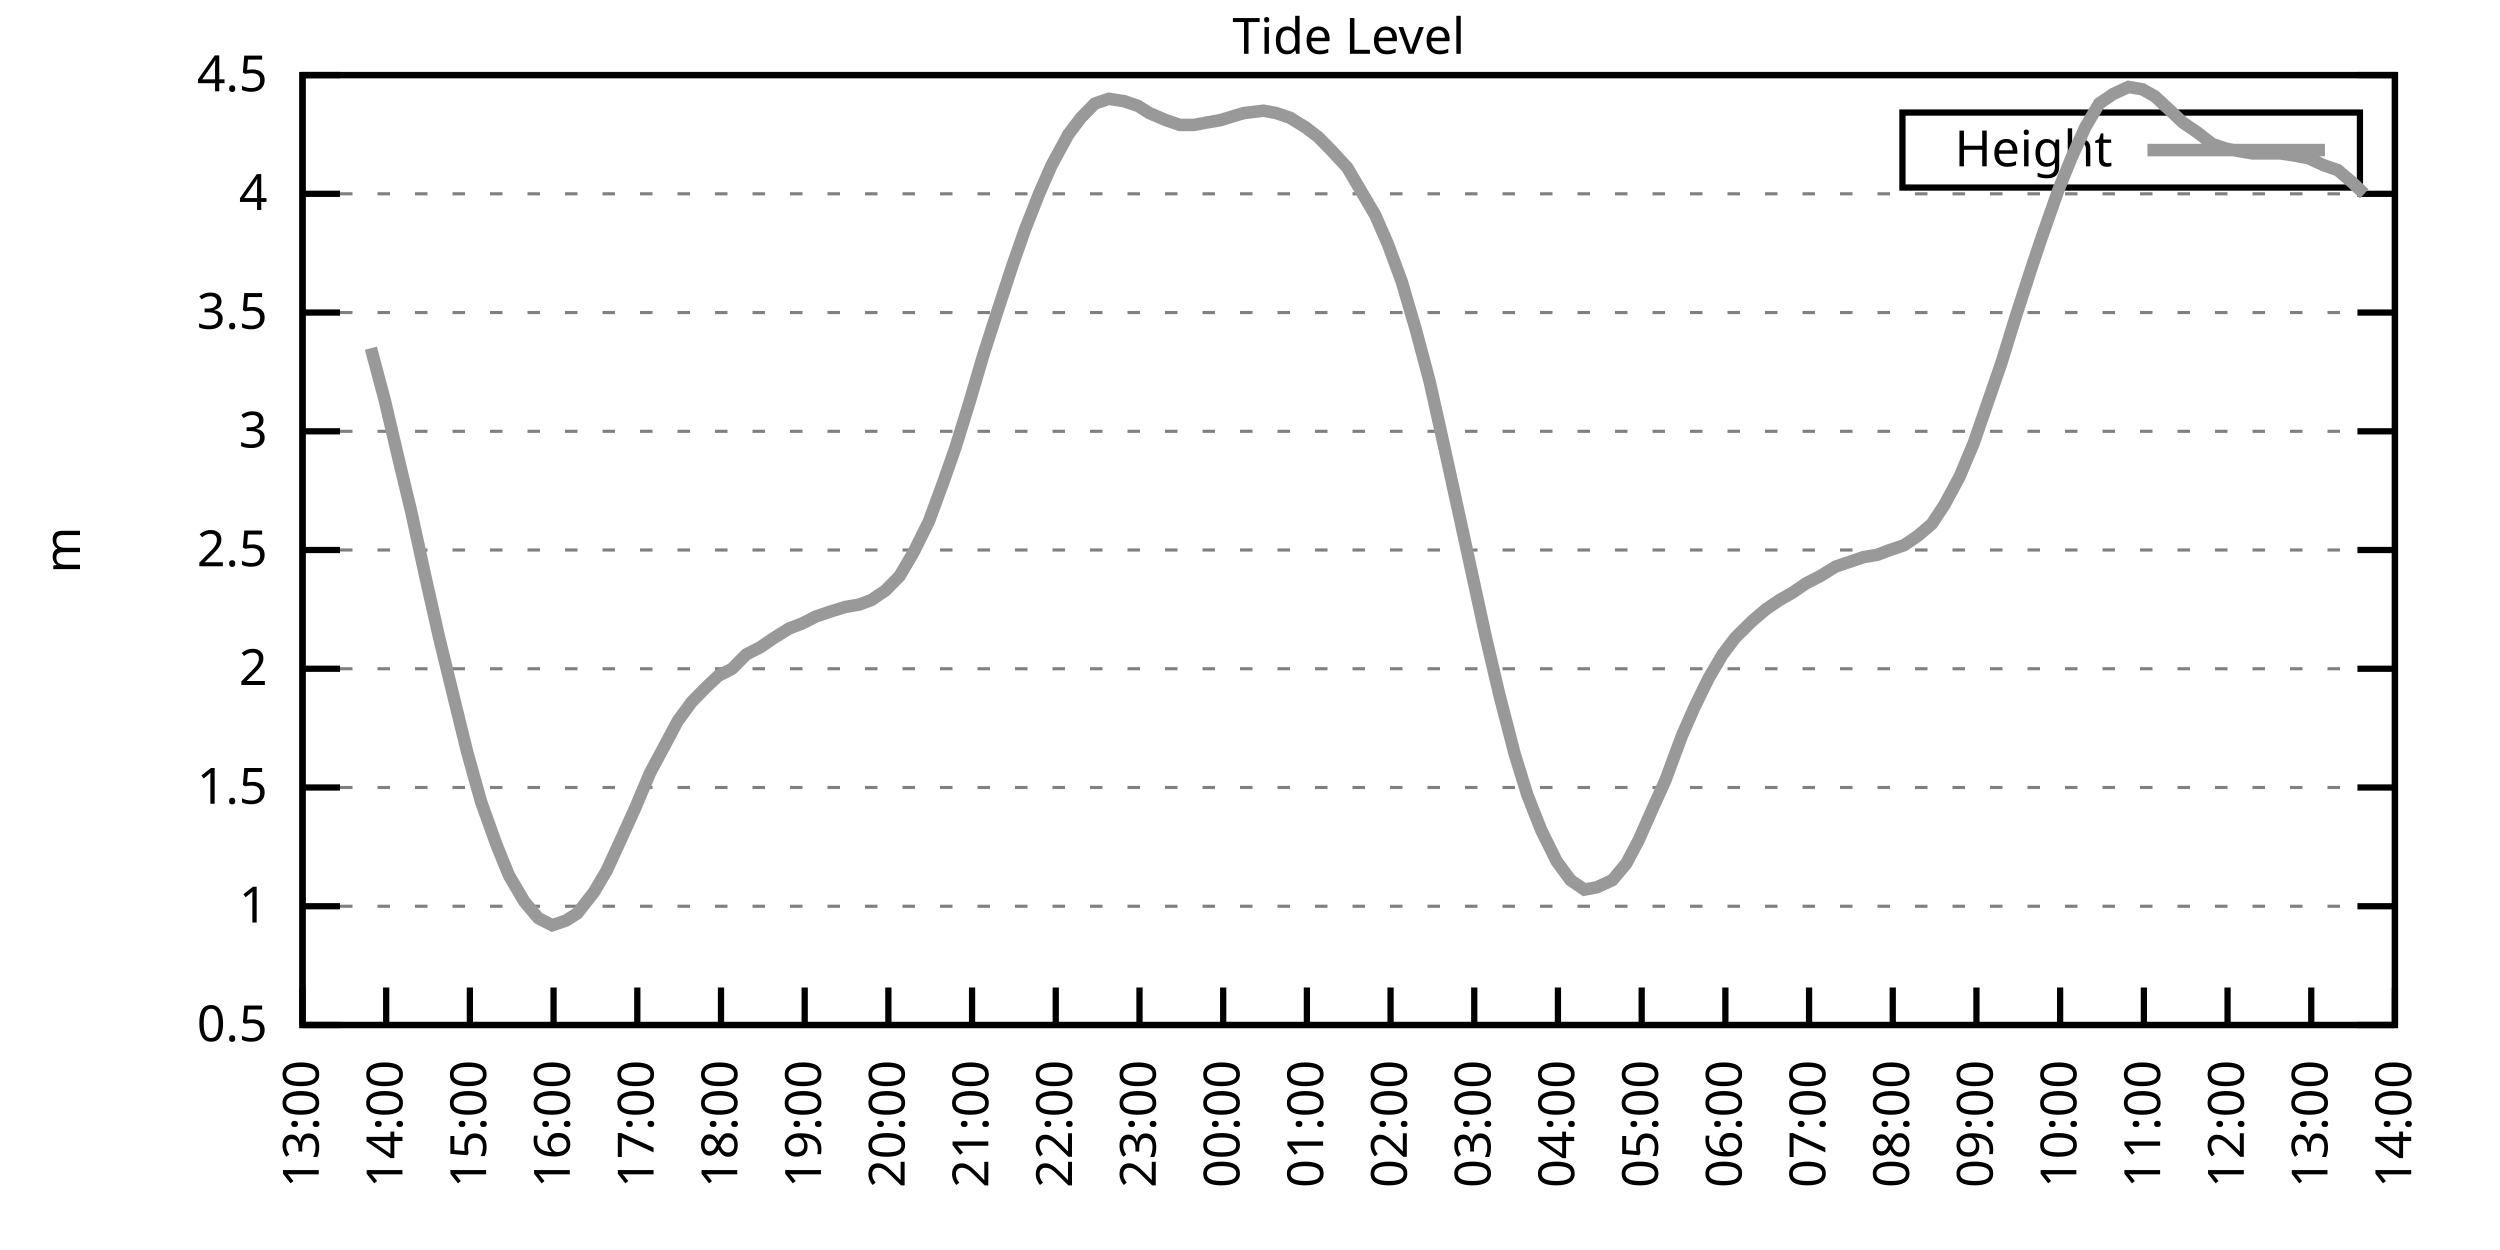
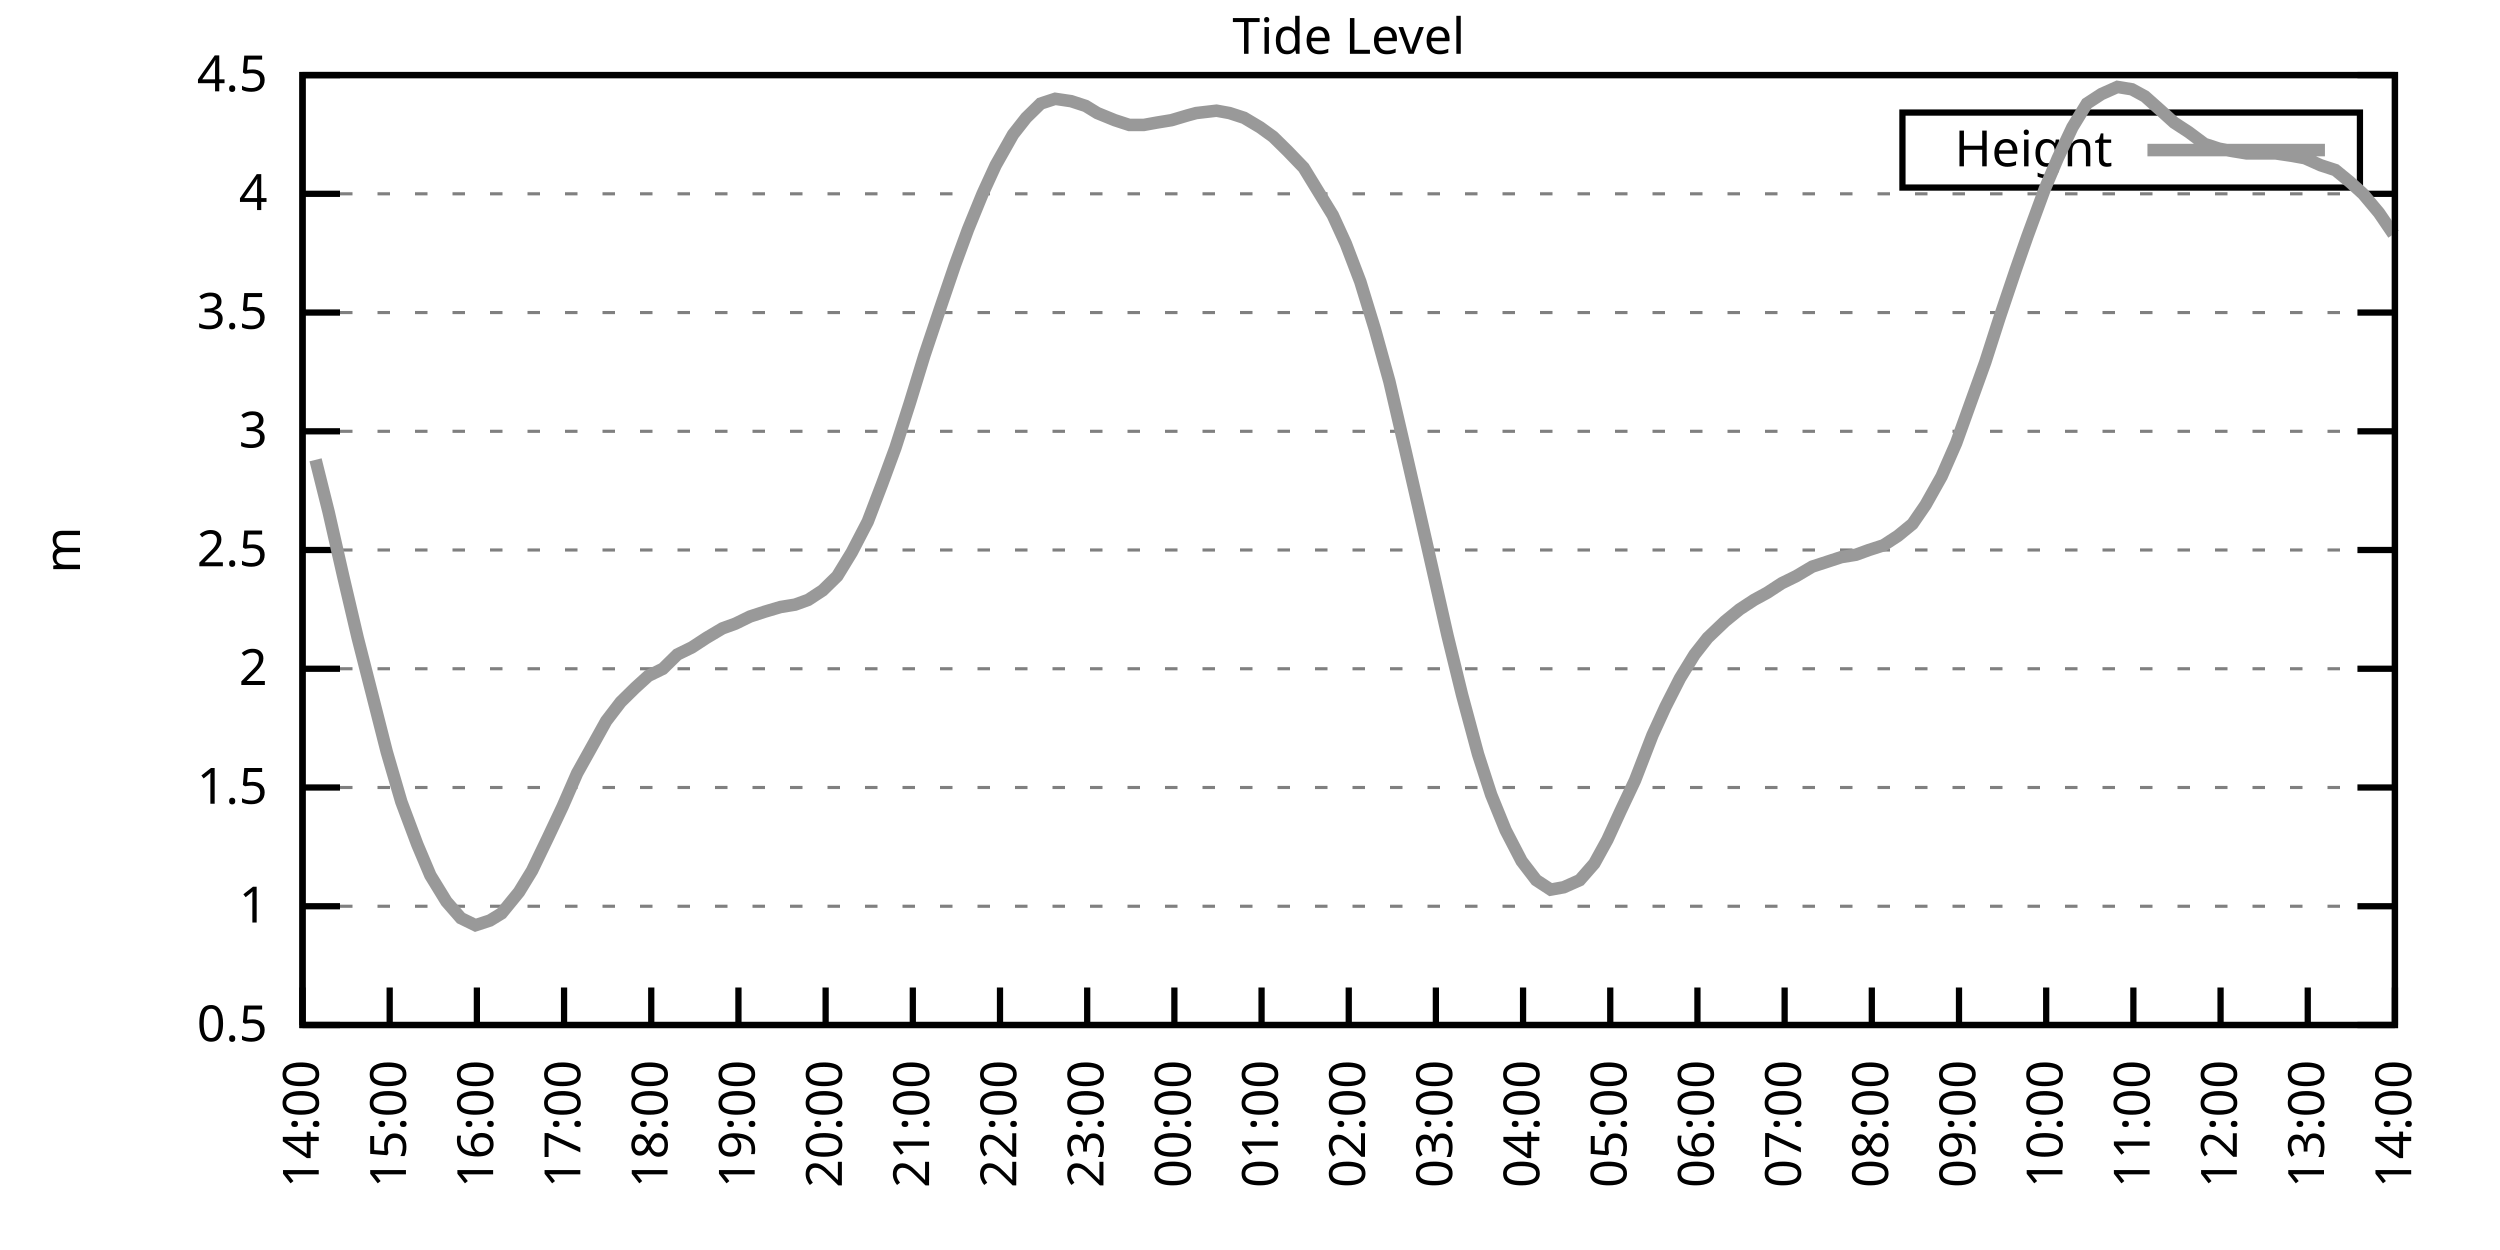
<svg xmlns="http://www.w3.org/2000/svg" xmlns:xlink="http://www.w3.org/1999/xlink" width="400" height="200" viewBox="0 0 400 200">
  <g id="gnuplot_canvas">
    <rect x="0" y="0" width="400" height="200" fill="none" />
    <defs>
      <circle id="gpDot" r="0.5" stroke-width="0.5" stroke="currentColor" />
      <path id="gpPt0" stroke-width="0.333" stroke="currentColor" d="M-1,0 h2 M0,-1 v2" />
      <path id="gpPt1" stroke-width="0.333" stroke="currentColor" d="M-1,-1 L1,1 M1,-1 L-1,1" />
      <path id="gpPt2" stroke-width="0.333" stroke="currentColor" d="M-1,0 L1,0 M0,-1 L0,1 M-1,-1 L1,1 M-1,1 L1,-1" />
      <rect id="gpPt3" stroke-width="0.333" stroke="currentColor" x="-1" y="-1" width="2" height="2" />
      <rect id="gpPt4" stroke-width="0.333" stroke="currentColor" fill="currentColor" x="-1" y="-1" width="2" height="2" />
      <circle id="gpPt5" stroke-width="0.333" stroke="currentColor" cx="0" cy="0" r="1" />
      <use xlink:href="#gpPt5" id="gpPt6" fill="currentColor" stroke="none" />
      <path id="gpPt7" stroke-width="0.333" stroke="currentColor" d="M0,-1.33 L-1.33,0.67 L1.33,0.67 z" />
      <use xlink:href="#gpPt7" id="gpPt8" fill="currentColor" stroke="none" />
      <use xlink:href="#gpPt7" id="gpPt9" stroke="currentColor" transform="rotate(180)" />
      <use xlink:href="#gpPt9" id="gpPt10" fill="currentColor" stroke="none" />
      <use xlink:href="#gpPt3" id="gpPt11" stroke="currentColor" transform="rotate(45)" />
      <use xlink:href="#gpPt11" id="gpPt12" fill="currentColor" stroke="none" />
      <path id="gpPt13" stroke-width="0.333" stroke="currentColor" d="M0,1.330 L1.265,0.411 L0.782,-1.067 L-0.782,-1.076 L-1.265,0.411 z" />
      <use xlink:href="#gpPt13" id="gpPt14" fill="currentColor" stroke="none" />
      <filter id="textbox" filterUnits="objectBoundingBox" x="0" y="0" height="1" width="1">
        <feFlood flood-color="white" flood-opacity="1" result="bgnd" />
        <feComposite in="SourceGraphic" in2="bgnd" operator="atop" />
      </filter>
      <filter id="greybox" filterUnits="objectBoundingBox" x="0" y="0" height="1" width="1">
        <feFlood flood-color="lightgrey" flood-opacity="1" result="grey" />
        <feComposite in="SourceGraphic" in2="grey" operator="atop" />
      </filter>
    </defs>
    <g fill="none" color="white" stroke="currentColor" stroke-width="1.00" stroke-linecap="butt" stroke-linejoin="miter">
</g>
    <g fill="none" color="black" stroke="currentColor" stroke-width="1.00" stroke-linecap="butt" stroke-linejoin="miter">
      <g stroke="none" shape-rendering="crispEdges">
        <polygon fill="rgb(255, 255, 255)" points="48.40,164.00 383.18,164.00 383.18,12.02 48.40,12.02 " />
      </g>
    </g>
    <g fill="none" color="black" stroke="currentColor" stroke-width="1.00" stroke-linecap="butt" stroke-linejoin="miter">
</g>
    <g fill="none" color="black" stroke="black" stroke-width="0.50" stroke-linecap="butt" stroke-linejoin="miter">
</g>
    <g fill="none" color="gray" stroke="currentColor" stroke-width="0.50" stroke-linecap="butt" stroke-linejoin="miter">
      <path stroke="gray" stroke-dasharray="2,4" class="gridline" d="M48.40,164.00 L383.19,164.00  " />
    </g>
    <g fill="none" color="gray" stroke="gray" stroke-width="1.00" stroke-linecap="butt" stroke-linejoin="miter">
</g>
    <g fill="none" color="black" stroke="currentColor" stroke-width="1.00" stroke-linecap="butt" stroke-linejoin="miter">
      <path stroke="black" d="M48.40,164.00 L54.40,164.00 M383.19,164.00 L377.19,164.00  " />
      <g transform="translate(42.80,166.60)" stroke="none" fill="black" font-family="Sans" font-size="8.00" text-anchor="end">
        <text>
          <tspan font-family="Sans"> 0.5</tspan>
        </text>
      </g>
    </g>
    <g fill="none" color="black" stroke="currentColor" stroke-width="1.00" stroke-linecap="butt" stroke-linejoin="miter">
</g>
    <g fill="none" color="black" stroke="black" stroke-width="0.50" stroke-linecap="butt" stroke-linejoin="miter">
</g>
    <g fill="none" color="gray" stroke="currentColor" stroke-width="0.50" stroke-linecap="butt" stroke-linejoin="miter">
      <path stroke="gray" stroke-dasharray="2,4" class="gridline" d="M48.40,145.00 L383.19,145.00  " />
    </g>
    <g fill="none" color="gray" stroke="gray" stroke-width="1.00" stroke-linecap="butt" stroke-linejoin="miter">
</g>
    <g fill="none" color="black" stroke="currentColor" stroke-width="1.00" stroke-linecap="butt" stroke-linejoin="miter">
      <path stroke="black" d="M48.40,145.00 L54.40,145.00 M383.19,145.00 L377.19,145.00  " />
      <g transform="translate(42.80,147.60)" stroke="none" fill="black" font-family="Sans" font-size="8.00" text-anchor="end">
        <text>
          <tspan font-family="Sans"> 1</tspan>
        </text>
      </g>
    </g>
    <g fill="none" color="black" stroke="currentColor" stroke-width="1.00" stroke-linecap="butt" stroke-linejoin="miter">
</g>
    <g fill="none" color="black" stroke="black" stroke-width="0.50" stroke-linecap="butt" stroke-linejoin="miter">
</g>
    <g fill="none" color="gray" stroke="currentColor" stroke-width="0.50" stroke-linecap="butt" stroke-linejoin="miter">
      <path stroke="gray" stroke-dasharray="2,4" class="gridline" d="M48.40,126.00 L383.19,126.00  " />
    </g>
    <g fill="none" color="gray" stroke="gray" stroke-width="1.00" stroke-linecap="butt" stroke-linejoin="miter">
</g>
    <g fill="none" color="black" stroke="currentColor" stroke-width="1.00" stroke-linecap="butt" stroke-linejoin="miter">
      <path stroke="black" d="M48.40,126.00 L54.40,126.00 M383.19,126.00 L377.19,126.00  " />
      <g transform="translate(42.80,128.60)" stroke="none" fill="black" font-family="Sans" font-size="8.00" text-anchor="end">
        <text>
          <tspan font-family="Sans"> 1.5</tspan>
        </text>
      </g>
    </g>
    <g fill="none" color="black" stroke="currentColor" stroke-width="1.00" stroke-linecap="butt" stroke-linejoin="miter">
</g>
    <g fill="none" color="black" stroke="black" stroke-width="0.50" stroke-linecap="butt" stroke-linejoin="miter">
</g>
    <g fill="none" color="gray" stroke="currentColor" stroke-width="0.50" stroke-linecap="butt" stroke-linejoin="miter">
      <path stroke="gray" stroke-dasharray="2,4" class="gridline" d="M48.40,107.00 L383.19,107.00  " />
    </g>
    <g fill="none" color="gray" stroke="gray" stroke-width="1.00" stroke-linecap="butt" stroke-linejoin="miter">
</g>
    <g fill="none" color="black" stroke="currentColor" stroke-width="1.00" stroke-linecap="butt" stroke-linejoin="miter">
      <path stroke="black" d="M48.40,107.00 L54.40,107.00 M383.19,107.00 L377.19,107.00  " />
      <g transform="translate(42.80,109.60)" stroke="none" fill="black" font-family="Sans" font-size="8.00" text-anchor="end">
        <text>
          <tspan font-family="Sans"> 2</tspan>
        </text>
      </g>
    </g>
    <g fill="none" color="black" stroke="currentColor" stroke-width="1.00" stroke-linecap="butt" stroke-linejoin="miter">
</g>
    <g fill="none" color="black" stroke="black" stroke-width="0.50" stroke-linecap="butt" stroke-linejoin="miter">
</g>
    <g fill="none" color="gray" stroke="currentColor" stroke-width="0.50" stroke-linecap="butt" stroke-linejoin="miter">
      <path stroke="gray" stroke-dasharray="2,4" class="gridline" d="M48.40,88.00 L383.19,88.00  " />
    </g>
    <g fill="none" color="gray" stroke="gray" stroke-width="1.00" stroke-linecap="butt" stroke-linejoin="miter">
</g>
    <g fill="none" color="black" stroke="currentColor" stroke-width="1.00" stroke-linecap="butt" stroke-linejoin="miter">
      <path stroke="black" d="M48.40,88.00 L54.40,88.00 M383.19,88.00 L377.19,88.00  " />
      <g transform="translate(42.80,90.60)" stroke="none" fill="black" font-family="Sans" font-size="8.00" text-anchor="end">
        <text>
          <tspan font-family="Sans"> 2.5</tspan>
        </text>
      </g>
    </g>
    <g fill="none" color="black" stroke="currentColor" stroke-width="1.00" stroke-linecap="butt" stroke-linejoin="miter">
</g>
    <g fill="none" color="black" stroke="black" stroke-width="0.50" stroke-linecap="butt" stroke-linejoin="miter">
</g>
    <g fill="none" color="gray" stroke="currentColor" stroke-width="0.50" stroke-linecap="butt" stroke-linejoin="miter">
      <path stroke="gray" stroke-dasharray="2,4" class="gridline" d="M48.40,69.01 L383.19,69.01  " />
    </g>
    <g fill="none" color="gray" stroke="gray" stroke-width="1.00" stroke-linecap="butt" stroke-linejoin="miter">
</g>
    <g fill="none" color="black" stroke="currentColor" stroke-width="1.00" stroke-linecap="butt" stroke-linejoin="miter">
      <path stroke="black" d="M48.40,69.01 L54.40,69.01 M383.19,69.01 L377.19,69.01  " />
      <g transform="translate(42.80,71.61)" stroke="none" fill="black" font-family="Sans" font-size="8.00" text-anchor="end">
        <text>
          <tspan font-family="Sans"> 3</tspan>
        </text>
      </g>
    </g>
    <g fill="none" color="black" stroke="currentColor" stroke-width="1.00" stroke-linecap="butt" stroke-linejoin="miter">
</g>
    <g fill="none" color="black" stroke="black" stroke-width="0.50" stroke-linecap="butt" stroke-linejoin="miter">
</g>
    <g fill="none" color="gray" stroke="currentColor" stroke-width="0.50" stroke-linecap="butt" stroke-linejoin="miter">
      <path stroke="gray" stroke-dasharray="2,4" class="gridline" d="M48.40,50.01 L383.19,50.01  " />
    </g>
    <g fill="none" color="gray" stroke="gray" stroke-width="1.00" stroke-linecap="butt" stroke-linejoin="miter">
</g>
    <g fill="none" color="black" stroke="currentColor" stroke-width="1.00" stroke-linecap="butt" stroke-linejoin="miter">
      <path stroke="black" d="M48.40,50.01 L54.40,50.01 M383.19,50.01 L377.19,50.01  " />
      <g transform="translate(42.80,52.61)" stroke="none" fill="black" font-family="Sans" font-size="8.00" text-anchor="end">
        <text>
          <tspan font-family="Sans"> 3.5</tspan>
        </text>
      </g>
    </g>
    <g fill="none" color="black" stroke="currentColor" stroke-width="1.00" stroke-linecap="butt" stroke-linejoin="miter">
</g>
    <g fill="none" color="black" stroke="black" stroke-width="0.50" stroke-linecap="butt" stroke-linejoin="miter">
</g>
    <g fill="none" color="gray" stroke="currentColor" stroke-width="0.50" stroke-linecap="butt" stroke-linejoin="miter">
      <path stroke="gray" stroke-dasharray="2,4" class="gridline" d="M48.40,31.01 L383.19,31.01  " />
    </g>
    <g fill="none" color="gray" stroke="gray" stroke-width="1.00" stroke-linecap="butt" stroke-linejoin="miter">
</g>
    <g fill="none" color="black" stroke="currentColor" stroke-width="1.00" stroke-linecap="butt" stroke-linejoin="miter">
      <path stroke="black" d="M48.40,31.01 L54.40,31.01 M383.19,31.01 L377.19,31.01  " />
      <g transform="translate(42.80,33.61)" stroke="none" fill="black" font-family="Sans" font-size="8.00" text-anchor="end">
        <text>
          <tspan font-family="Sans"> 4</tspan>
        </text>
      </g>
    </g>
    <g fill="none" color="black" stroke="currentColor" stroke-width="1.00" stroke-linecap="butt" stroke-linejoin="miter">
</g>
    <g fill="none" color="black" stroke="black" stroke-width="0.50" stroke-linecap="butt" stroke-linejoin="miter">
</g>
    <g fill="none" color="gray" stroke="currentColor" stroke-width="0.50" stroke-linecap="butt" stroke-linejoin="miter">
      <path stroke="gray" stroke-dasharray="2,4" class="gridline" d="M48.40,12.01 L383.19,12.01  " />
    </g>
    <g fill="none" color="gray" stroke="gray" stroke-width="1.00" stroke-linecap="butt" stroke-linejoin="miter">
</g>
    <g fill="none" color="black" stroke="currentColor" stroke-width="1.00" stroke-linecap="butt" stroke-linejoin="miter">
      <path stroke="black" d="M48.40,12.01 L54.40,12.01 M383.19,12.01 L377.19,12.01  " />
      <g transform="translate(42.80,14.61)" stroke="none" fill="black" font-family="Sans" font-size="8.00" text-anchor="end">
        <text>
          <tspan font-family="Sans"> 4.5</tspan>
        </text>
      </g>
    </g>
    <g fill="none" color="black" stroke="currentColor" stroke-width="1.00" stroke-linecap="butt" stroke-linejoin="miter">
      <path stroke="black" d="M48.40,164.00 L48.40,158.00  " />
      <g transform="translate(51.00,169.60) rotate(270.00)" stroke="none" fill="black" font-family="Sans" font-size="8.00" text-anchor="end">
        <text>
-           <tspan font-family="Sans">13:00</tspan>
-         </text>
-       </g>
-     </g>
-     <g fill="none" color="black" stroke="currentColor" stroke-width="1.00" stroke-linecap="butt" stroke-linejoin="miter">
-       <path stroke="black" d="M61.79,164.00 L61.79,158.00  " />
-       <g transform="translate(64.39,169.60) rotate(270.00)" stroke="none" fill="black" font-family="Sans" font-size="8.00" text-anchor="end">
-         <text>
          <tspan font-family="Sans">14:00</tspan>
        </text>
      </g>
    </g>
    <g fill="none" color="black" stroke="currentColor" stroke-width="1.00" stroke-linecap="butt" stroke-linejoin="miter">
-       <path stroke="black" d="M75.18,164.00 L75.18,158.00  " />
-       <g transform="translate(77.78,169.60) rotate(270.00)" stroke="none" fill="black" font-family="Sans" font-size="8.00" text-anchor="end">
+       <path stroke="black" d="M62.35,164.00 L62.35,158.00  " />
+       <g transform="translate(64.95,169.60) rotate(270.00)" stroke="none" fill="black" font-family="Sans" font-size="8.00" text-anchor="end">
        <text>
          <tspan font-family="Sans">15:00</tspan>
        </text>
      </g>
    </g>
    <g fill="none" color="black" stroke="currentColor" stroke-width="1.00" stroke-linecap="butt" stroke-linejoin="miter">
-       <path stroke="black" d="M88.57,164.00 L88.57,158.00  " />
-       <g transform="translate(91.17,169.60) rotate(270.00)" stroke="none" fill="black" font-family="Sans" font-size="8.00" text-anchor="end">
+       <path stroke="black" d="M76.30,164.00 L76.30,158.00  " />
+       <g transform="translate(78.90,169.60) rotate(270.00)" stroke="none" fill="black" font-family="Sans" font-size="8.00" text-anchor="end">
        <text>
          <tspan font-family="Sans">16:00</tspan>
        </text>
      </g>
    </g>
    <g fill="none" color="black" stroke="currentColor" stroke-width="1.00" stroke-linecap="butt" stroke-linejoin="miter">
-       <path stroke="black" d="M101.97,164.00 L101.97,158.00  " />
-       <g transform="translate(104.57,169.60) rotate(270.00)" stroke="none" fill="black" font-family="Sans" font-size="8.00" text-anchor="end">
+       <path stroke="black" d="M90.25,164.00 L90.25,158.00  " />
+       <g transform="translate(92.85,169.60) rotate(270.00)" stroke="none" fill="black" font-family="Sans" font-size="8.00" text-anchor="end">
        <text>
          <tspan font-family="Sans">17:00</tspan>
        </text>
      </g>
    </g>
    <g fill="none" color="black" stroke="currentColor" stroke-width="1.00" stroke-linecap="butt" stroke-linejoin="miter">
-       <path stroke="black" d="M115.36,164.00 L115.36,158.00  " />
-       <g transform="translate(117.96,169.60) rotate(270.00)" stroke="none" fill="black" font-family="Sans" font-size="8.00" text-anchor="end">
+       <path stroke="black" d="M104.20,164.00 L104.20,158.00  " />
+       <g transform="translate(106.80,169.60) rotate(270.00)" stroke="none" fill="black" font-family="Sans" font-size="8.00" text-anchor="end">
        <text>
          <tspan font-family="Sans">18:00</tspan>
        </text>
      </g>
    </g>
    <g fill="none" color="black" stroke="currentColor" stroke-width="1.00" stroke-linecap="butt" stroke-linejoin="miter">
-       <path stroke="black" d="M128.75,164.00 L128.75,158.00  " />
-       <g transform="translate(131.35,169.60) rotate(270.00)" stroke="none" fill="black" font-family="Sans" font-size="8.00" text-anchor="end">
+       <path stroke="black" d="M118.15,164.00 L118.15,158.00  " />
+       <g transform="translate(120.75,169.60) rotate(270.00)" stroke="none" fill="black" font-family="Sans" font-size="8.00" text-anchor="end">
        <text>
          <tspan font-family="Sans">19:00</tspan>
        </text>
      </g>
    </g>
    <g fill="none" color="black" stroke="currentColor" stroke-width="1.00" stroke-linecap="butt" stroke-linejoin="miter">
-       <path stroke="black" d="M142.14,164.00 L142.14,158.00  " />
-       <g transform="translate(144.74,169.60) rotate(270.00)" stroke="none" fill="black" font-family="Sans" font-size="8.00" text-anchor="end">
+       <path stroke="black" d="M132.10,164.00 L132.10,158.00  " />
+       <g transform="translate(134.70,169.60) rotate(270.00)" stroke="none" fill="black" font-family="Sans" font-size="8.00" text-anchor="end">
        <text>
          <tspan font-family="Sans">20:00</tspan>
        </text>
      </g>
    </g>
    <g fill="none" color="black" stroke="currentColor" stroke-width="1.00" stroke-linecap="butt" stroke-linejoin="miter">
-       <path stroke="black" d="M155.53,164.00 L155.53,158.00  " />
-       <g transform="translate(158.13,169.60) rotate(270.00)" stroke="none" fill="black" font-family="Sans" font-size="8.00" text-anchor="end">
+       <path stroke="black" d="M146.05,164.00 L146.05,158.00  " />
+       <g transform="translate(148.65,169.60) rotate(270.00)" stroke="none" fill="black" font-family="Sans" font-size="8.00" text-anchor="end">
        <text>
          <tspan font-family="Sans">21:00</tspan>
        </text>
      </g>
    </g>
    <g fill="none" color="black" stroke="currentColor" stroke-width="1.00" stroke-linecap="butt" stroke-linejoin="miter">
-       <path stroke="black" d="M168.92,164.00 L168.92,158.00  " />
-       <g transform="translate(171.52,169.60) rotate(270.00)" stroke="none" fill="black" font-family="Sans" font-size="8.00" text-anchor="end">
+       <path stroke="black" d="M160.00,164.00 L160.00,158.00  " />
+       <g transform="translate(162.60,169.60) rotate(270.00)" stroke="none" fill="black" font-family="Sans" font-size="8.00" text-anchor="end">
        <text>
          <tspan font-family="Sans">22:00</tspan>
        </text>
      </g>
    </g>
    <g fill="none" color="black" stroke="currentColor" stroke-width="1.00" stroke-linecap="butt" stroke-linejoin="miter">
-       <path stroke="black" d="M182.32,164.00 L182.32,158.00  " />
-       <g transform="translate(184.92,169.60) rotate(270.00)" stroke="none" fill="black" font-family="Sans" font-size="8.00" text-anchor="end">
+       <path stroke="black" d="M173.95,164.00 L173.95,158.00  " />
+       <g transform="translate(176.55,169.60) rotate(270.00)" stroke="none" fill="black" font-family="Sans" font-size="8.00" text-anchor="end">
        <text>
          <tspan font-family="Sans">23:00</tspan>
        </text>
      </g>
    </g>
    <g fill="none" color="black" stroke="currentColor" stroke-width="1.00" stroke-linecap="butt" stroke-linejoin="miter">
-       <path stroke="black" d="M195.71,164.00 L195.71,158.00  " />
-       <g transform="translate(198.31,169.60) rotate(270.00)" stroke="none" fill="black" font-family="Sans" font-size="8.00" text-anchor="end">
+       <path stroke="black" d="M187.90,164.00 L187.90,158.00  " />
+       <g transform="translate(190.50,169.60) rotate(270.00)" stroke="none" fill="black" font-family="Sans" font-size="8.00" text-anchor="end">
        <text>
          <tspan font-family="Sans">00:00</tspan>
        </text>
      </g>
    </g>
    <g fill="none" color="black" stroke="currentColor" stroke-width="1.00" stroke-linecap="butt" stroke-linejoin="miter">
-       <path stroke="black" d="M209.10,164.00 L209.10,158.00  " />
-       <g transform="translate(211.70,169.60) rotate(270.00)" stroke="none" fill="black" font-family="Sans" font-size="8.00" text-anchor="end">
+       <path stroke="black" d="M201.85,164.00 L201.85,158.00  " />
+       <g transform="translate(204.45,169.60) rotate(270.00)" stroke="none" fill="black" font-family="Sans" font-size="8.00" text-anchor="end">
        <text>
          <tspan font-family="Sans">01:00</tspan>
        </text>
      </g>
    </g>
    <g fill="none" color="black" stroke="currentColor" stroke-width="1.00" stroke-linecap="butt" stroke-linejoin="miter">
-       <path stroke="black" d="M222.49,164.00 L222.49,158.00  " />
-       <g transform="translate(225.09,169.60) rotate(270.00)" stroke="none" fill="black" font-family="Sans" font-size="8.00" text-anchor="end">
+       <path stroke="black" d="M215.80,164.00 L215.80,158.00  " />
+       <g transform="translate(218.40,169.60) rotate(270.00)" stroke="none" fill="black" font-family="Sans" font-size="8.00" text-anchor="end">
        <text>
          <tspan font-family="Sans">02:00</tspan>
        </text>
      </g>
    </g>
    <g fill="none" color="black" stroke="currentColor" stroke-width="1.00" stroke-linecap="butt" stroke-linejoin="miter">
-       <path stroke="black" d="M235.88,164.00 L235.88,158.00  " />
-       <g transform="translate(238.48,169.60) rotate(270.00)" stroke="none" fill="black" font-family="Sans" font-size="8.00" text-anchor="end">
+       <path stroke="black" d="M229.74,164.00 L229.74,158.00  " />
+       <g transform="translate(232.34,169.60) rotate(270.00)" stroke="none" fill="black" font-family="Sans" font-size="8.00" text-anchor="end">
        <text>
          <tspan font-family="Sans">03:00</tspan>
        </text>
      </g>
    </g>
    <g fill="none" color="black" stroke="currentColor" stroke-width="1.00" stroke-linecap="butt" stroke-linejoin="miter">
-       <path stroke="black" d="M249.27,164.00 L249.27,158.00  " />
-       <g transform="translate(251.87,169.60) rotate(270.00)" stroke="none" fill="black" font-family="Sans" font-size="8.00" text-anchor="end">
+       <path stroke="black" d="M243.69,164.00 L243.69,158.00  " />
+       <g transform="translate(246.29,169.60) rotate(270.00)" stroke="none" fill="black" font-family="Sans" font-size="8.00" text-anchor="end">
        <text>
          <tspan font-family="Sans">04:00</tspan>
        </text>
      </g>
    </g>
    <g fill="none" color="black" stroke="currentColor" stroke-width="1.00" stroke-linecap="butt" stroke-linejoin="miter">
-       <path stroke="black" d="M262.67,164.00 L262.67,158.00  " />
-       <g transform="translate(265.27,169.60) rotate(270.00)" stroke="none" fill="black" font-family="Sans" font-size="8.00" text-anchor="end">
+       <path stroke="black" d="M257.64,164.00 L257.64,158.00  " />
+       <g transform="translate(260.24,169.60) rotate(270.00)" stroke="none" fill="black" font-family="Sans" font-size="8.00" text-anchor="end">
        <text>
          <tspan font-family="Sans">05:00</tspan>
        </text>
      </g>
    </g>
    <g fill="none" color="black" stroke="currentColor" stroke-width="1.00" stroke-linecap="butt" stroke-linejoin="miter">
-       <path stroke="black" d="M276.06,164.00 L276.06,158.00  " />
-       <g transform="translate(278.66,169.60) rotate(270.00)" stroke="none" fill="black" font-family="Sans" font-size="8.00" text-anchor="end">
+       <path stroke="black" d="M271.59,164.00 L271.59,158.00  " />
+       <g transform="translate(274.19,169.60) rotate(270.00)" stroke="none" fill="black" font-family="Sans" font-size="8.00" text-anchor="end">
        <text>
          <tspan font-family="Sans">06:00</tspan>
        </text>
      </g>
    </g>
    <g fill="none" color="black" stroke="currentColor" stroke-width="1.00" stroke-linecap="butt" stroke-linejoin="miter">
-       <path stroke="black" d="M289.45,164.00 L289.45,158.00  " />
-       <g transform="translate(292.05,169.60) rotate(270.00)" stroke="none" fill="black" font-family="Sans" font-size="8.00" text-anchor="end">
+       <path stroke="black" d="M285.54,164.00 L285.54,158.00  " />
+       <g transform="translate(288.14,169.60) rotate(270.00)" stroke="none" fill="black" font-family="Sans" font-size="8.00" text-anchor="end">
        <text>
          <tspan font-family="Sans">07:00</tspan>
        </text>
      </g>
    </g>
    <g fill="none" color="black" stroke="currentColor" stroke-width="1.00" stroke-linecap="butt" stroke-linejoin="miter">
-       <path stroke="black" d="M302.84,164.00 L302.84,158.00  " />
-       <g transform="translate(305.44,169.60) rotate(270.00)" stroke="none" fill="black" font-family="Sans" font-size="8.00" text-anchor="end">
+       <path stroke="black" d="M299.49,164.00 L299.49,158.00  " />
+       <g transform="translate(302.09,169.60) rotate(270.00)" stroke="none" fill="black" font-family="Sans" font-size="8.00" text-anchor="end">
        <text>
          <tspan font-family="Sans">08:00</tspan>
        </text>
      </g>
    </g>
    <g fill="none" color="black" stroke="currentColor" stroke-width="1.00" stroke-linecap="butt" stroke-linejoin="miter">
-       <path stroke="black" d="M316.23,164.00 L316.23,158.00  " />
-       <g transform="translate(318.83,169.60) rotate(270.00)" stroke="none" fill="black" font-family="Sans" font-size="8.00" text-anchor="end">
+       <path stroke="black" d="M313.44,164.00 L313.44,158.00  " />
+       <g transform="translate(316.04,169.60) rotate(270.00)" stroke="none" fill="black" font-family="Sans" font-size="8.00" text-anchor="end">
        <text>
          <tspan font-family="Sans">09:00</tspan>
        </text>
      </g>
    </g>
    <g fill="none" color="black" stroke="currentColor" stroke-width="1.00" stroke-linecap="butt" stroke-linejoin="miter">
-       <path stroke="black" d="M329.62,164.00 L329.62,158.00  " />
-       <g transform="translate(332.22,169.60) rotate(270.00)" stroke="none" fill="black" font-family="Sans" font-size="8.00" text-anchor="end">
+       <path stroke="black" d="M327.39,164.00 L327.39,158.00  " />
+       <g transform="translate(329.99,169.60) rotate(270.00)" stroke="none" fill="black" font-family="Sans" font-size="8.00" text-anchor="end">
        <text>
          <tspan font-family="Sans">10:00</tspan>
        </text>
      </g>
    </g>
    <g fill="none" color="black" stroke="currentColor" stroke-width="1.00" stroke-linecap="butt" stroke-linejoin="miter">
-       <path stroke="black" d="M343.02,164.00 L343.02,158.00  " />
-       <g transform="translate(345.62,169.60) rotate(270.00)" stroke="none" fill="black" font-family="Sans" font-size="8.00" text-anchor="end">
+       <path stroke="black" d="M341.34,164.00 L341.34,158.00  " />
+       <g transform="translate(343.94,169.60) rotate(270.00)" stroke="none" fill="black" font-family="Sans" font-size="8.00" text-anchor="end">
        <text>
          <tspan font-family="Sans">11:00</tspan>
        </text>
      </g>
    </g>
    <g fill="none" color="black" stroke="currentColor" stroke-width="1.00" stroke-linecap="butt" stroke-linejoin="miter">
-       <path stroke="black" d="M356.41,164.00 L356.41,158.00  " />
-       <g transform="translate(359.01,169.60) rotate(270.00)" stroke="none" fill="black" font-family="Sans" font-size="8.00" text-anchor="end">
+       <path stroke="black" d="M355.29,164.00 L355.29,158.00  " />
+       <g transform="translate(357.89,169.60) rotate(270.00)" stroke="none" fill="black" font-family="Sans" font-size="8.00" text-anchor="end">
        <text>
          <tspan font-family="Sans">12:00</tspan>
        </text>
      </g>
    </g>
    <g fill="none" color="black" stroke="currentColor" stroke-width="1.00" stroke-linecap="butt" stroke-linejoin="miter">
-       <path stroke="black" d="M369.80,164.00 L369.80,158.00  " />
-       <g transform="translate(372.40,169.60) rotate(270.00)" stroke="none" fill="black" font-family="Sans" font-size="8.00" text-anchor="end">
+       <path stroke="black" d="M369.24,164.00 L369.24,158.00  " />
+       <g transform="translate(371.84,169.60) rotate(270.00)" stroke="none" fill="black" font-family="Sans" font-size="8.00" text-anchor="end">
        <text>
          <tspan font-family="Sans">13:00</tspan>
        </text>
      </g>
    </g>
    <g fill="none" color="black" stroke="currentColor" stroke-width="1.00" stroke-linecap="butt" stroke-linejoin="miter">
      <path stroke="black" d="M383.19,164.00 L383.19,158.00  " />
      <g transform="translate(385.79,169.60) rotate(270.00)" stroke="none" fill="black" font-family="Sans" font-size="8.00" text-anchor="end">
        <text>
          <tspan font-family="Sans">14:00</tspan>
        </text>
      </g>
    </g>
    <g fill="none" color="black" stroke="currentColor" stroke-width="1.00" stroke-linecap="butt" stroke-linejoin="miter">
</g>
    <g fill="none" color="black" stroke="currentColor" stroke-width="1.00" stroke-linecap="butt" stroke-linejoin="miter">
      <path stroke="black" d="M48.40,12.01 L48.40,164.00 L383.19,164.00 L383.19,12.01 L48.40,12.01 Z  " />
    </g>
    <g fill="none" color="black" stroke="currentColor" stroke-width="1.00" stroke-linecap="butt" stroke-linejoin="miter">
</g>
    <g fill="none" color="black" stroke="currentColor" stroke-width="1.00" stroke-linecap="butt" stroke-linejoin="miter">
      <path stroke="black" d="M304.39,30.01 L304.39,18.01 L377.59,18.01 L377.59,30.01 L304.39,30.01 Z  " />
    </g>
    <g id="Tide_level_plot_1">
      <g fill="none" color="white" stroke="black" stroke-width="2.00" stroke-linecap="butt" stroke-linejoin="miter">
</g>
      <g fill="none" color="black" stroke="currentColor" stroke-width="2.00" stroke-linecap="butt" stroke-linejoin="miter">
        <g transform="translate(337.99,26.61)" stroke="none" fill="black" font-family="Sans" font-size="8.00" text-anchor="end">
          <text>
            <tspan font-family="Sans">Height</tspan>
          </text>
        </g>
      </g>
      <g fill="none" color="black" stroke="currentColor" stroke-width="2.00" stroke-linecap="butt" stroke-linejoin="miter">
-         <path stroke="rgb(153, 153, 153)" d="M343.59,24.01 L371.99,24.01 M59.34,55.71 L61.57,64.07 L63.80,73.57 L65.81,81.93 L68.04,92.18 L70.27,102.06   L72.50,111.18 L74.74,120.30 L76.97,128.28 L79.42,135.12 L81.43,140.06 L83.89,144.24 L86.12,146.90 L88.35,148.04   L90.58,147.28 L92.37,146.14 L95.05,142.72 L97.06,139.30 L99.51,133.98 L101.74,129.04 L103.98,123.72 L106.21,119.54   L108.44,115.36 L110.67,112.32 L112.90,110.04 L114.91,108.14 L117.14,107.00 L119.38,104.72 L121.61,103.58 L123.84,102.06   L126.29,100.54 L128.30,99.78 L130.54,98.64 L132.77,97.88 L135.22,97.12 L137.45,96.74 L139.46,95.98 L141.69,94.46   L143.93,92.18 L146.16,88.38 L148.61,83.45 L150.85,77.37 L152.85,71.67 L155.09,64.45 L157.32,56.85 L159.77,49.25   L162.01,42.41 L164.01,36.71 L166.25,31.01 L168.25,26.45 L170.93,21.51 L172.94,18.85 L175.17,16.57 L177.41,15.81   L179.86,16.19 L182.09,16.95 L183.88,18.09 L186.56,19.23 L188.79,19.99 L191.02,19.99 L193.03,19.61 L195.26,19.23   L197.72,18.47 L199.06,18.09 L202.18,17.71 L204.19,18.09 L206.42,18.85 L208.88,20.37 L210.88,21.89 L213.12,24.17   L215.57,26.83 L217.58,30.25 L220.04,34.43 L222.04,38.99 L224.28,45.07 L226.51,52.67 L228.74,61.03 L231.20,72.05   L233.20,81.17 L235.44,91.42 L237.67,101.68 L239.90,111.18 L242.36,120.68 L244.36,127.14 L246.60,132.84 L249.05,137.78   L251.28,140.82 L253.51,142.34 L255.52,141.96 L257.98,140.82 L260.21,138.16 L262.22,134.36 L264.23,129.80 L266.46,124.86   L269.14,117.64 L271.15,113.08 L273.38,108.52 L275.61,104.72 L277.62,102.06 L280.30,99.40 L282.53,97.50 L284.76,95.98   L286.77,94.84 L289.00,93.32 L291.23,92.18 L293.69,90.66 L295.92,89.90 L298.15,89.14 L300.39,88.76 L302.39,88.00   L304.63,87.25 L306.86,85.73 L309.09,83.83 L311.10,80.79 L313.55,76.23 L315.79,70.91 L318.02,64.45 L320.25,57.99   L322.48,50.77 L324.94,43.17 L326.72,37.85 L329.40,30.25 L331.41,25.31 L333.64,20.37 L335.87,16.57 L338.10,15.05   L340.56,13.91 L342.79,14.29 L344.80,15.43 L347.26,17.71 L349.26,19.61 L351.50,21.13 L353.95,23.03 L356.18,23.79   L358.19,24.17 L360.42,24.55 L362.88,24.55 L364.89,24.55 L367.34,24.93 L369.35,25.31 L371.81,26.45 L374.04,27.21   L376.27,29.11 L378.28,31.01  " />
+         <path stroke="rgb(153, 153, 153)" d="M343.59,24.01 L371.99,24.01 M50.49,73.57 L52.58,81.93 L54.91,92.18 L57.23,102.06 L59.56,111.18 L61.88,120.30   L64.21,128.28 L66.77,135.12 L68.86,140.06 L71.42,144.24 L73.74,146.90 L76.07,148.04 L78.39,147.28 L80.25,146.14   L83.04,142.72 L85.13,139.30 L87.69,133.98 L90.02,129.04 L92.34,123.72 L94.67,119.54 L96.99,115.36 L99.32,112.32   L101.64,110.04 L103.73,108.14 L106.06,107.00 L108.38,104.72 L110.71,103.58 L113.03,102.06 L115.59,100.54 L117.68,99.78   L120.01,98.64 L122.33,97.88 L124.89,97.12 L127.22,96.74 L129.31,95.98 L131.63,94.46 L133.96,92.18 L136.28,88.38   L138.84,83.45 L141.16,77.37 L143.26,71.67 L145.58,64.45 L147.91,56.85 L150.46,49.25 L152.79,42.41 L154.88,36.71   L157.21,31.01 L159.30,26.45 L162.09,21.51 L164.18,18.85 L166.51,16.57 L168.83,15.81 L171.39,16.19 L173.71,16.95   L175.57,18.09 L178.36,19.23 L180.69,19.99 L183.01,19.99 L185.11,19.61 L187.43,19.23 L189.99,18.47 L191.38,18.09   L194.64,17.71 L196.73,18.09 L199.06,18.85 L201.61,20.37 L203.71,21.89 L206.03,24.17 L208.59,26.83 L210.68,30.25   L213.24,34.43 L215.33,38.99 L217.65,45.07 L219.98,52.67 L222.30,61.03 L224.86,72.05 L226.95,81.17 L229.28,91.42   L231.60,101.68 L233.93,111.18 L236.49,120.68 L238.58,127.14 L240.90,132.84 L243.46,137.78 L245.79,140.82 L248.11,142.34   L250.20,141.96 L252.76,140.82 L255.09,138.16 L257.18,134.36 L259.27,129.80 L261.60,124.86 L264.39,117.64 L266.48,113.08   L268.80,108.52 L271.13,104.72 L273.22,102.06 L276.01,99.40 L278.34,97.50 L280.66,95.98 L282.75,94.84 L285.08,93.32   L287.40,92.18 L289.96,90.66 L292.29,89.90 L294.61,89.14 L296.94,88.76 L299.03,88.00 L301.35,87.25 L303.68,85.73   L306.00,83.83 L308.09,80.79 L310.65,76.23 L312.98,70.91 L315.30,64.45 L317.63,57.99 L319.95,50.77 L322.51,43.17   L324.37,37.85 L327.16,30.25 L329.25,25.31 L331.58,20.37 L333.90,16.57 L336.23,15.05 L338.78,13.91 L341.11,14.29   L343.20,15.43 L345.76,17.71 L347.85,19.61 L350.18,21.13 L352.73,23.03 L355.06,23.79 L357.15,24.17 L359.48,24.55   L362.03,24.55 L364.13,24.55 L366.68,24.93 L368.78,25.31 L371.33,26.45 L373.66,27.21 L375.98,29.11 L378.08,31.01   L380.63,34.05 L382.96,37.47  " />
      </g>
    </g>
    <g fill="none" color="black" stroke="currentColor" stroke-width="2.00" stroke-linecap="butt" stroke-linejoin="miter">
</g>
    <g fill="none" color="black" stroke="black" stroke-width="1.00" stroke-linecap="butt" stroke-linejoin="miter">
</g>
    <g fill="none" color="black" stroke="currentColor" stroke-width="1.00" stroke-linecap="butt" stroke-linejoin="miter">
      <path stroke="black" d="M48.40,12.01 L48.40,164.00 L383.19,164.00 L383.19,12.01 L48.40,12.01 Z  " />
      <g transform="translate(12.80,88.01) rotate(270.00)" stroke="none" fill="black" font-family="Sans" font-size="8.00" text-anchor="middle">
        <text>
          <tspan font-family="Sans">m</tspan>
        </text>
      </g>
    </g>
    <g fill="none" color="black" stroke="currentColor" stroke-width="1.00" stroke-linecap="butt" stroke-linejoin="miter">
</g>
    <g fill="none" color="black" stroke="currentColor" stroke-width="1.00" stroke-linecap="butt" stroke-linejoin="miter">
      <g transform="translate(215.79,8.61)" stroke="none" fill="black" font-family="Sans" font-size="8.00" text-anchor="middle">
        <text>
          <tspan font-family="Sans">Tide Level</tspan>
        </text>
      </g>
    </g>
    <g fill="none" color="black" stroke="currentColor" stroke-width="1.00" stroke-linecap="butt" stroke-linejoin="miter">
</g>
  </g>
</svg>
